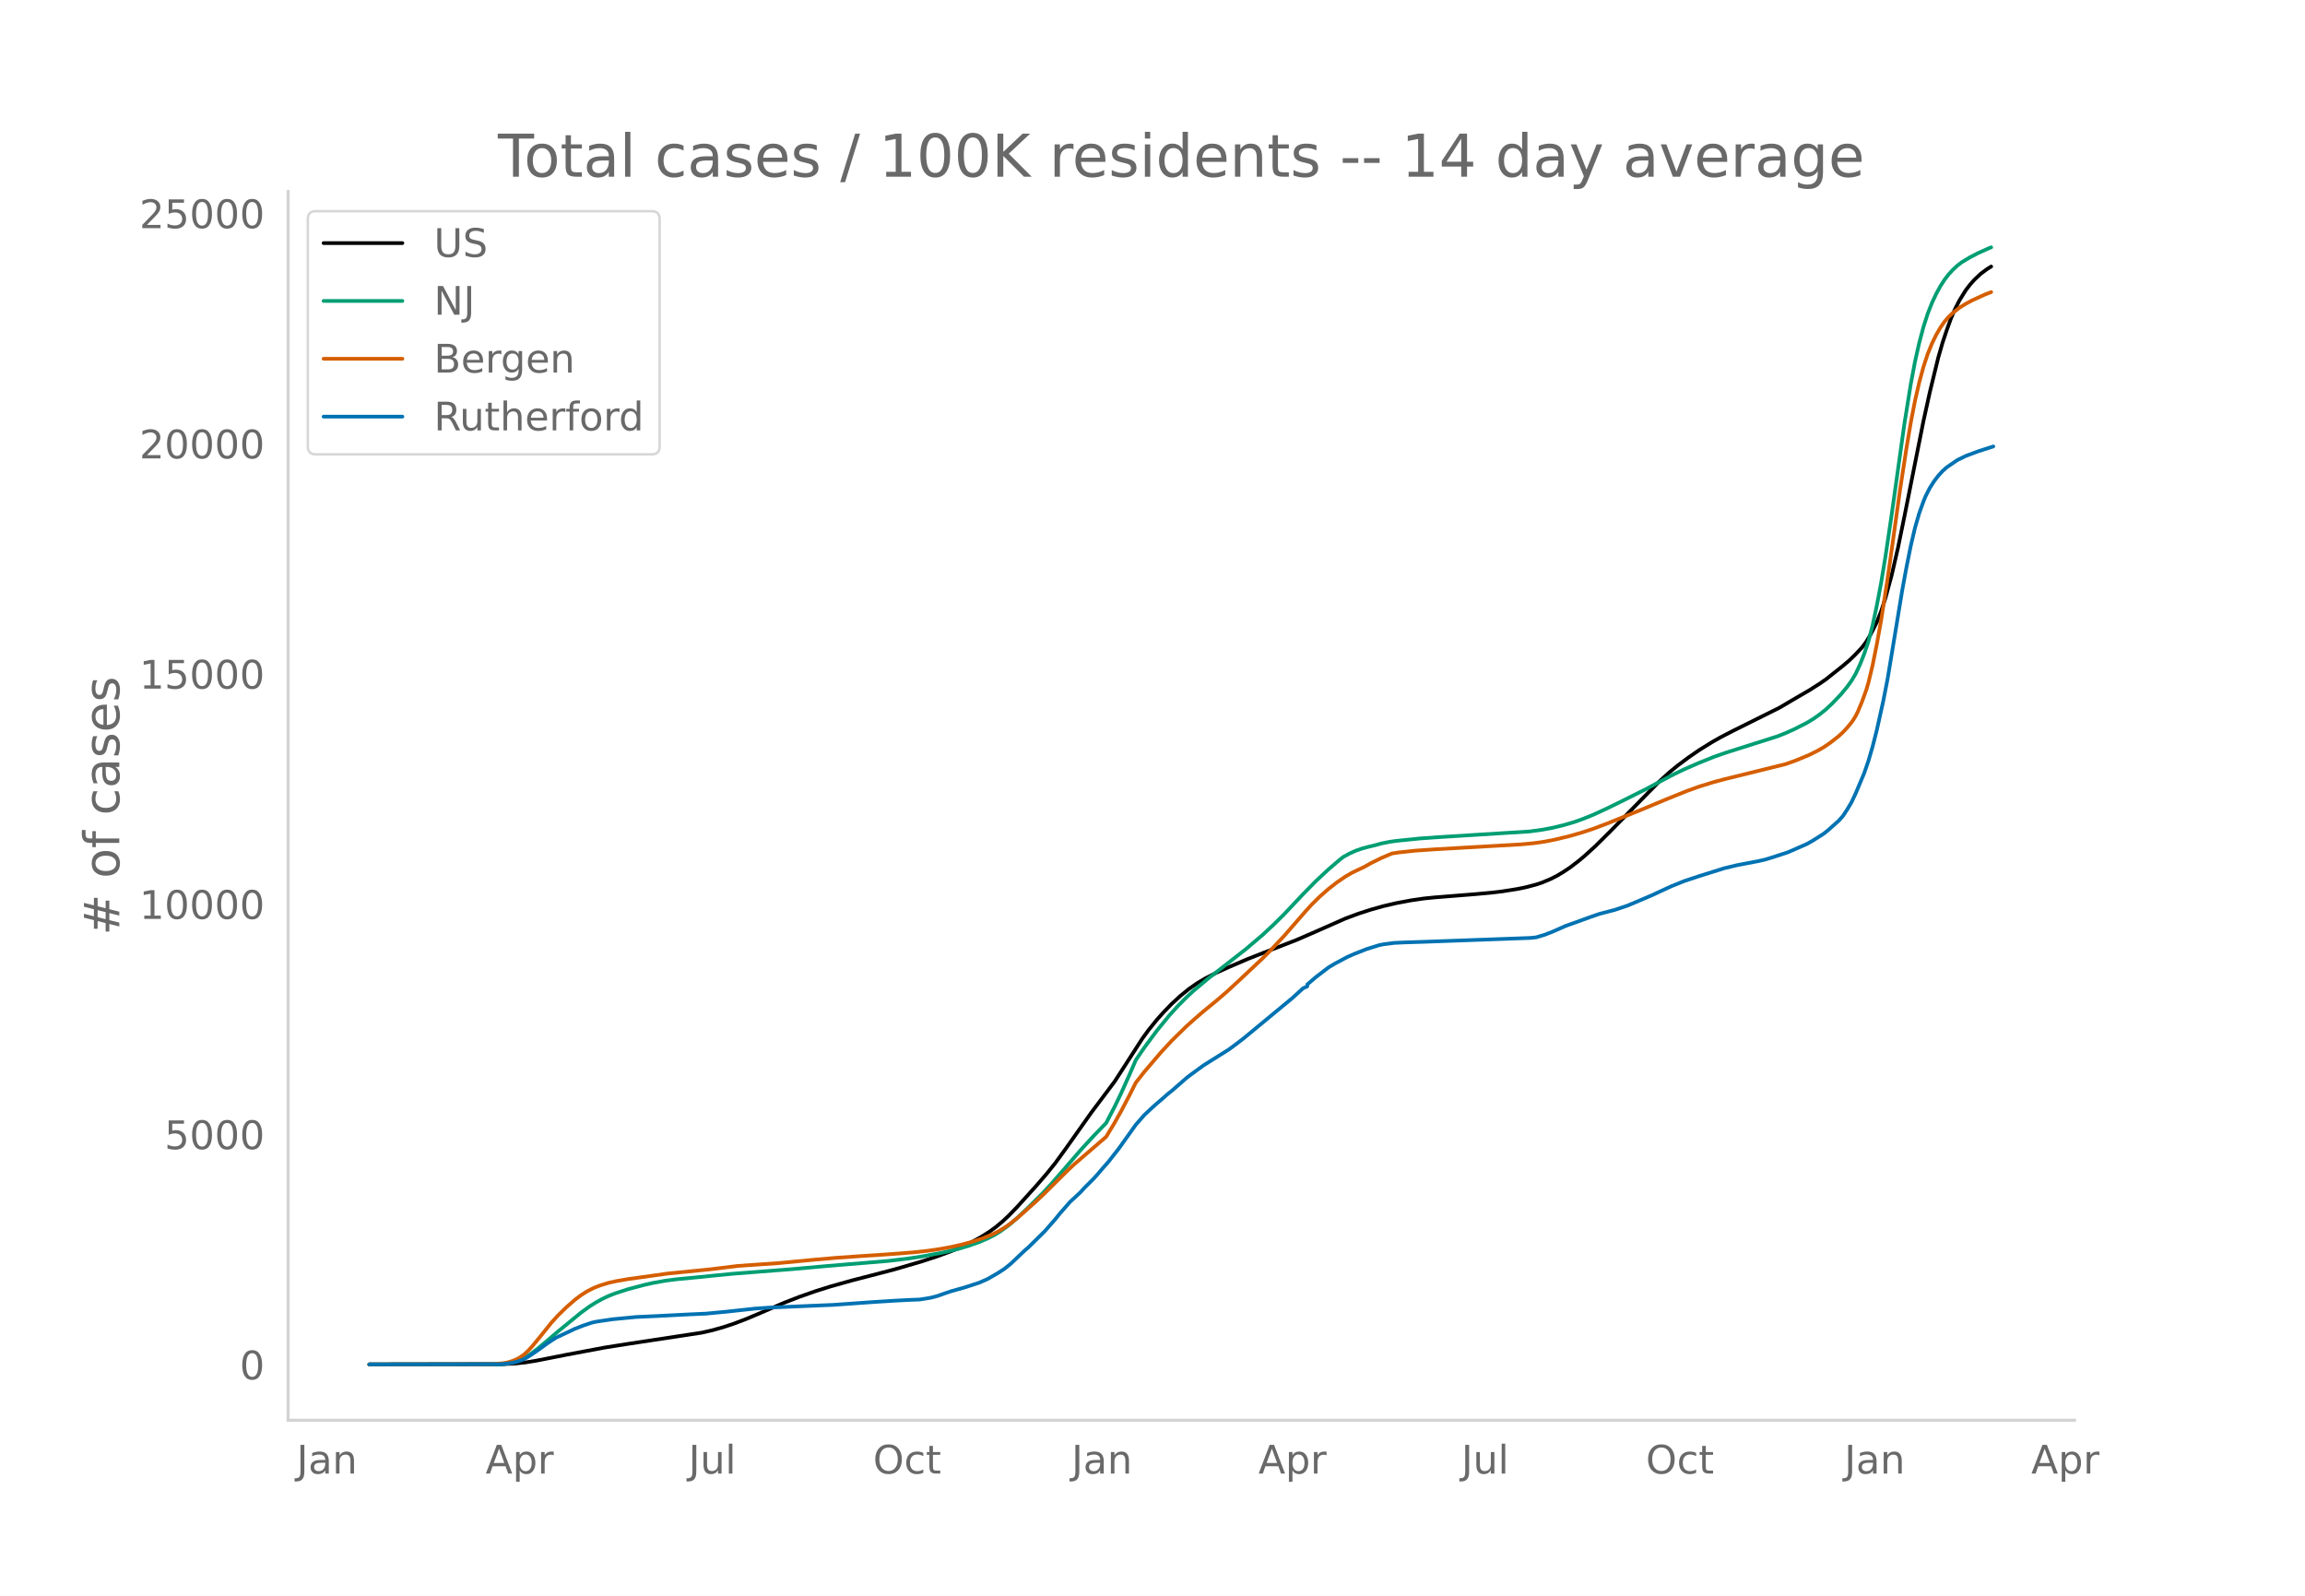
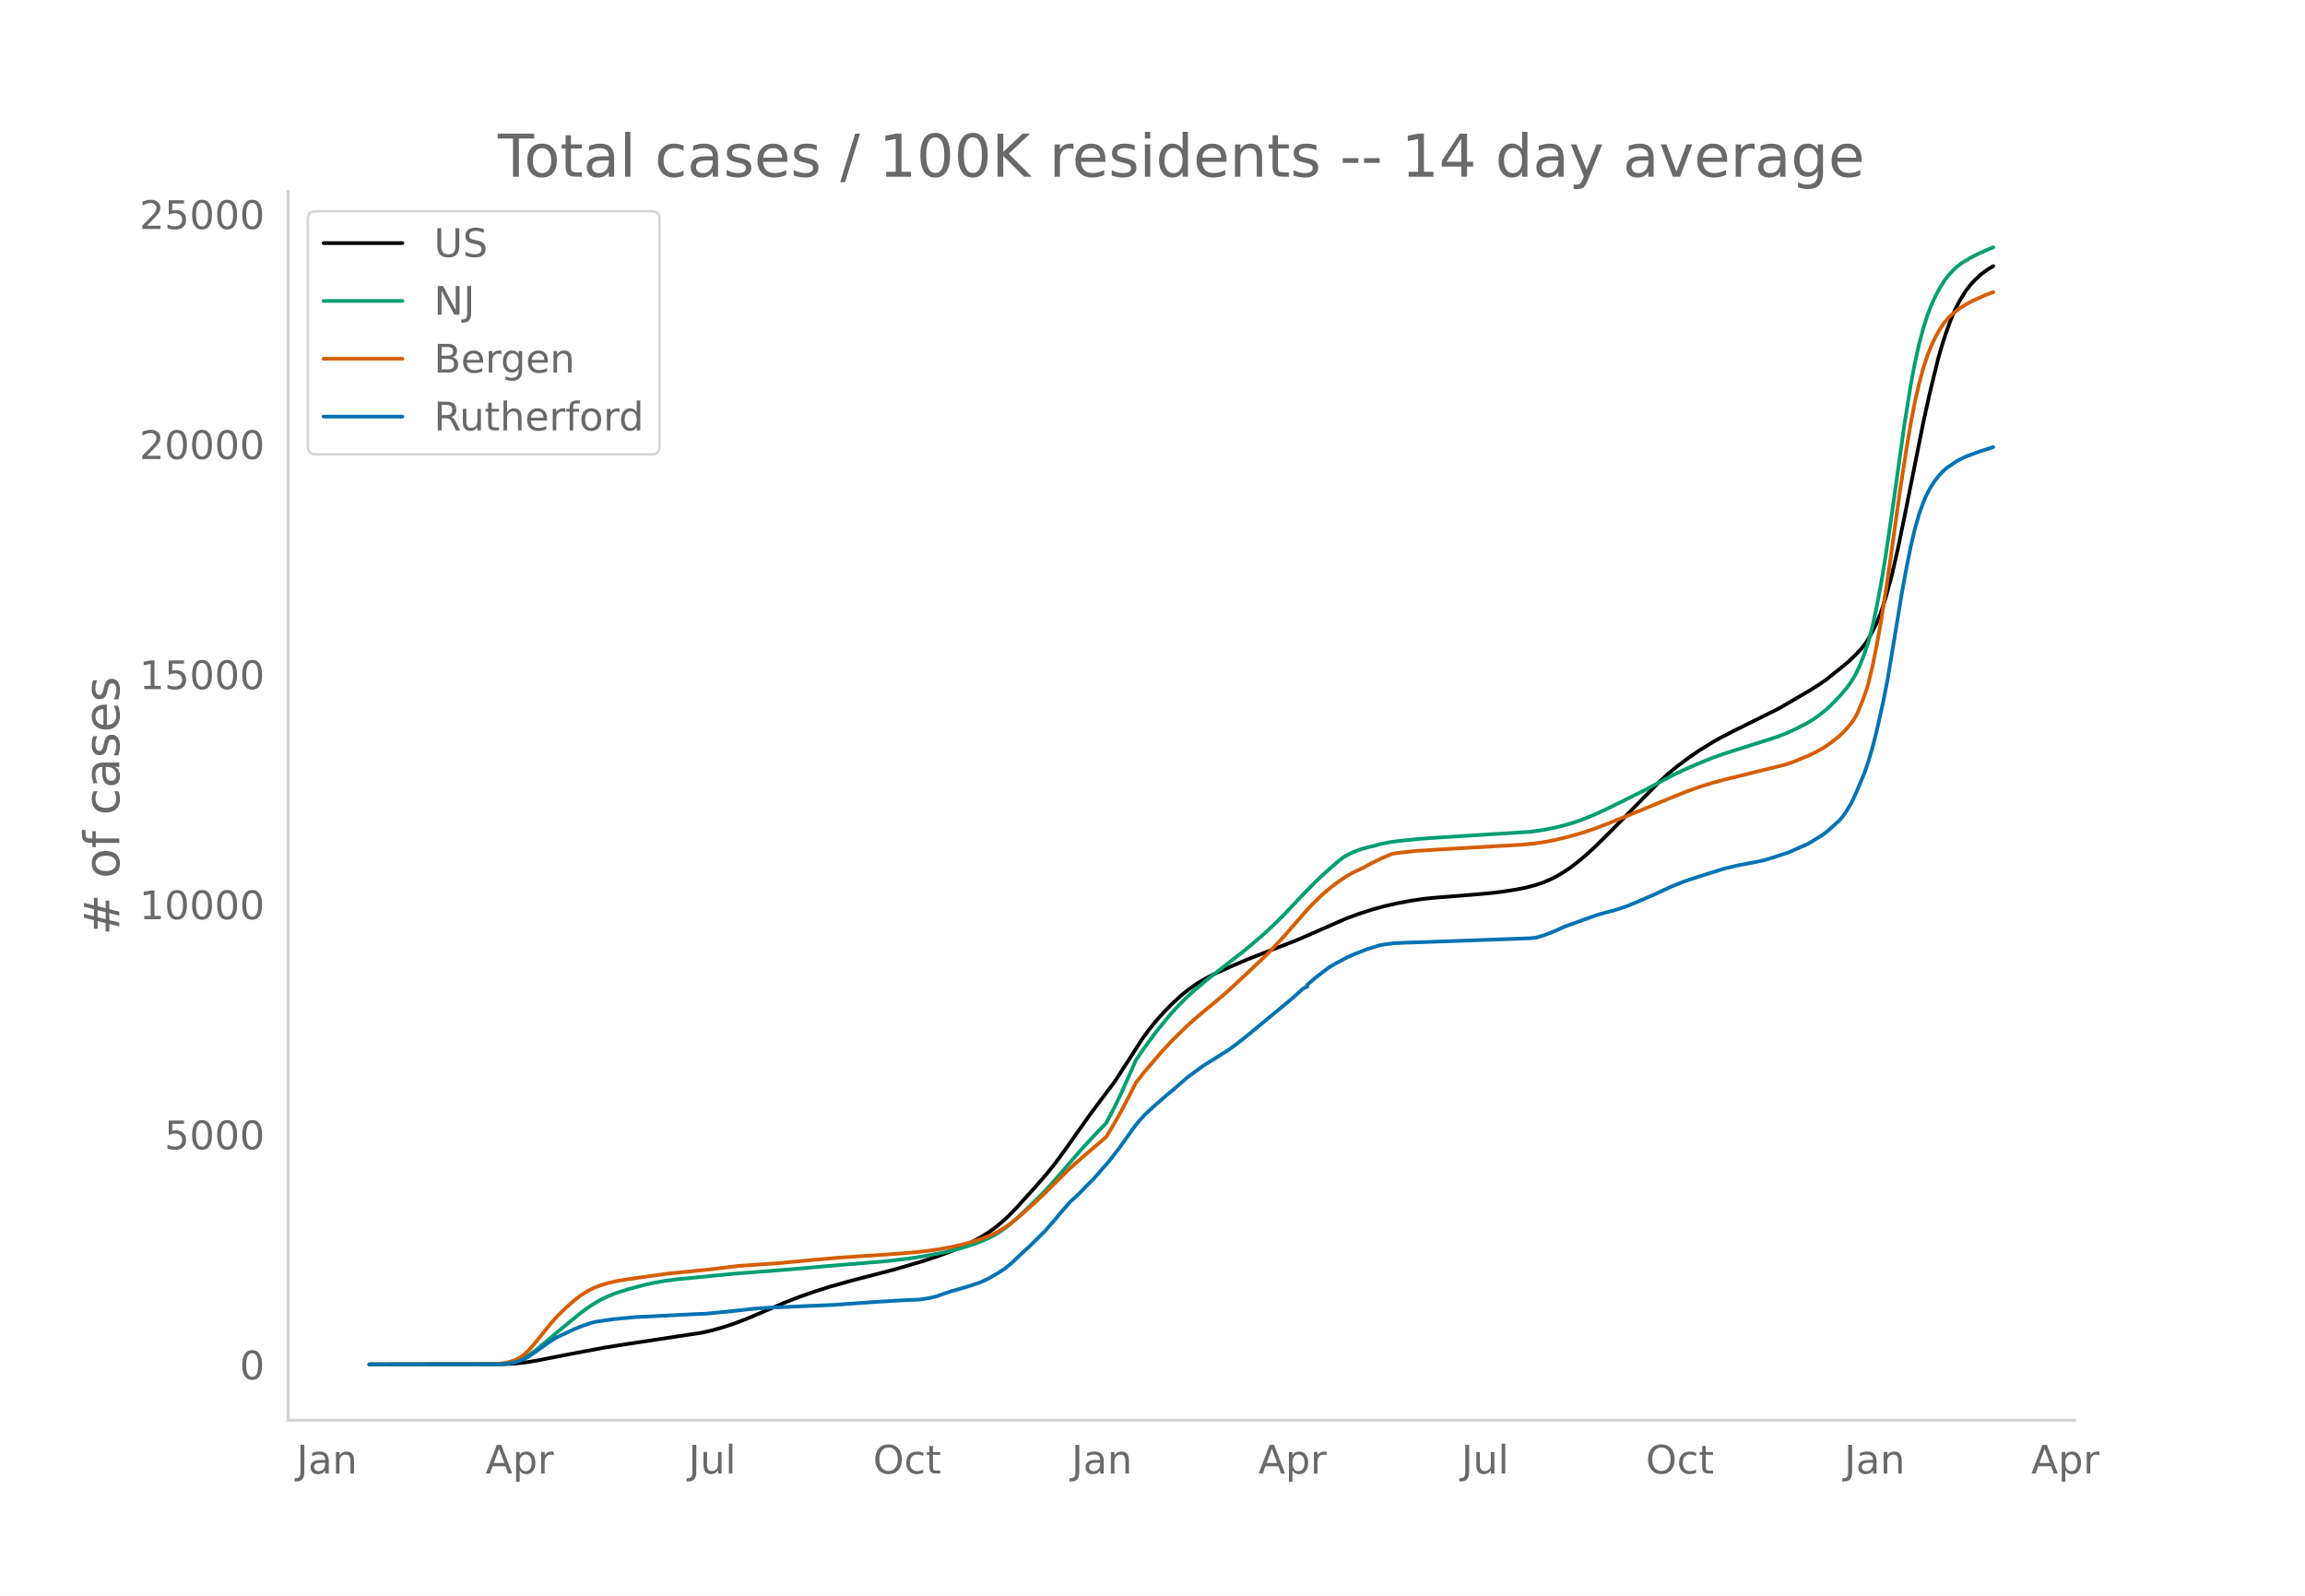
<svg xmlns="http://www.w3.org/2000/svg" xmlns:xlink="http://www.w3.org/1999/xlink" height="864" viewBox="0 0 936 648" width="1248">
  <defs>
    <style>*{stroke-linecap:butt;stroke-linejoin:round}</style>
  </defs>
  <g id="figure_1">
    <path d="M0 648h936V0H0z" style="fill:#fff" id="patch_1" />
    <g id="axes_1">
      <path d="M117 576.72h725.4V77.76H117z" style="fill:none" id="patch_2" />
-       <path clip-path="url(#p39cef133a9)" d="m149.973 554.04 54.166-.088 5.159-.273 4.299-.476 4.299-.7 12.037-2.37 15.476-2.91 9.457-1.498 30.093-4.568 4.299-.978 4.299-1.213 4.299-1.413 5.158-1.955 6.019-2.55 9.457-4.07 6.019-2.337 6.878-2.414 6.019-1.883 8.598-2.41 6.878-1.777 10.317-2.685 11.177-3.273 6.019-1.968 6.018-2.221 4.3-1.813 4.298-2.06 3.44-1.88 3.439-2.178 2.579-1.885 2.58-2.154 2.579-2.406 3.439-3.556 7.738-8.56 4.299-4.986 3.439-4.266 4.299-5.916 10.317-14.574 9.458-12.587 4.299-6.646 6.878-10.692 2.58-3.543 3.438-4.265 2.58-2.883 3.439-3.553 3.44-3.166 3.438-2.794 3.44-2.407 3.439-2.031 4.298-2.188 5.16-2.336 7.737-3.315 7.738-3.037 12.037-4.68 7.738-3.365 12.037-5.311 5.159-1.922 5.159-1.675 5.158-1.444 5.16-1.2 6.018-1.13 5.158-.752 4.3-.438 16.335-1.304 6.878-.63 4.3-.51 6.018-.953 3.439-.685 4.299-1.127 2.58-.863 3.438-1.444 2.58-1.315 2.58-1.546 2.578-1.717 3.44-2.62 2.579-2.16 4.299-3.904 6.018-5.964 19.775-20.146 4.3-3.903 3.438-2.811 4.3-3.21 4.298-2.967 5.159-3.205 3.44-1.963 5.158-2.67 18.915-9.416 5.159-3.036 3.439-2.007 3.439-1.994 4.299-2.736 2.58-1.785 6.878-5.475 2.579-2.184 2.58-2.512 2.579-2.757 1.72-2.308 1.719-2.874 2.58-5.072 1.719-4.387 1.72-5.246 2.579-9.412 2.579-11.236 2.58-12.562 7.737-38.77 2.58-11.717 3.439-14.102 1.72-5.957 1.719-5.178 1.72-4.738 1.72-3.995 1.719-3.347 2.58-4.158 1.719-2.242 1.72-1.934 2.579-2.45 2.579-1.92 1.72-1.068h0" style="fill:none;stroke:#000;stroke-linecap:round;stroke-width:1.5" id="line2d_1" />
-       <path clip-path="url(#p39cef133a9)" d="m149.973 554.04 52.447-.091 3.439-.266 2.58-.498 2.578-.853 1.72-.81 2.58-1.603 2.579-1.924 3.439-2.845 5.159-4.396 9.457-7.75 3.44-2.496 2.579-1.622 2.579-1.418 2.58-1.218 2.579-1.024 5.158-1.675 6.879-1.827 3.439-.77 5.159-.915 4.298-.564 6.879-.65 6.878-.698 9.458-.919 23.214-1.802 14.616-1.305 24.934-2.069 7.738-.918 6.018-.906 8.598-1.602 6.019-1.424 4.299-1.28 4.299-1.522 3.439-1.477 2.58-1.302 2.578-1.551 3.44-2.514 3.439-2.939 4.299-4.096 6.018-5.954 3.44-3.718 5.158-5.905 6.878-7.96 5.159-5.616 5.159-5.325 3.439-6.614 2.58-5.337 3.438-7.64 2.58-5.956 3.439-5.046 5.158-6.956 5.16-6.314 3.438-3.772 3.44-3.456 2.579-2.393 6.018-5.071 15.476-12.065 6.879-5.855 4.299-4.002 4.299-4.256 7.738-8.198 5.158-5.263 5.159-4.8 4.299-3.695 1.72-1.361 2.579-1.408 2.58-1.15 2.579-.892 2.579-.692 2.58-.609 2.579-.718 3.439-.679 2.58-.364 9.457-.971 7.738-.548 36.97-2.311 5.16-.708 4.298-.81 4.3-1.034 4.298-1.258 3.44-1.217 4.298-1.733 5.159-2.37 6.018-2.934 10.318-5.158 6.018-3.228 5.159-2.713 4.299-2.074 6.018-2.62 6.019-2.426 5.158-1.793 20.635-6.543 3.44-1.357 3.439-1.549 5.158-2.625 2.58-1.557 2.579-1.832 2.58-2.066 2.579-2.439 3.439-3.592 2.58-3.128 1.719-2.387 1.72-2.873 1.719-3.691 1.72-4.322 1.719-5.068 1.72-6.627 1.72-8.055 1.719-9.1 1.72-10.394 2.579-17.404 5.158-36.772 2.58-16.096 1.72-9.136 1.719-7.676 1.72-6.464 1.719-5.354 1.72-4.407 1.72-3.667 1.719-3.14 1.72-2.695 1.719-2.216 1.72-1.849 1.719-1.606 1.72-1.314 3.439-2.088 3.439-1.769 4.299-1.923.86-.334h0" style="fill:none;stroke:#009e73;stroke-linecap:round;stroke-width:1.5" id="line2d_2" />
-       <path clip-path="url(#p39cef133a9)" d="m149.973 554.04 49.867-.1 4.3-.351 1.719-.287 1.72-.472 1.719-.653 1.72-.887 1.719-1.192 1.72-1.595 1.72-1.875 3.438-4.175 4.3-5.36 2.579-2.843 3.439-3.366 3.439-3.01 2.58-1.951 2.579-1.623 2.579-1.32 2.58-.998 3.438-1.065 3.44-.757 4.298-.739 16.336-2.28 17.196-1.713 11.177-1.369 8.598-.599 7.738-.531 15.476-1.469 8.598-.735 10.317-.72 9.458-.607 11.177-.86 6.019-.66 5.158-.762 4.3-.803 4.298-.972 4.3-1.177 4.298-1.414 3.44-1.388 2.579-1.298 2.579-1.56 2.58-1.807 3.439-2.79 6.878-6.129 3.439-3.27 9.458-9.384 2.579-2.4 12.897-11.106 3.439-5.68 2.58-4.618 3.438-6.537 2.58-5.15 3.439-4.371 6.878-8.056 4.299-4.631 6.018-5.894 3.44-3.074 3.439-2.968 5.158-4.221 4.3-3.696 5.158-4.76 9.458-8.887 2.579-2.581 6.019-6.389 8.597-9.88 2.58-2.843 3.439-3.389 3.439-3.017 3.44-2.683 3.438-2.348 2.58-1.5 2.579-1.245 2.58-1.223 2.579-1.45 4.299-2.129 4.299-1.822 2.579-.403 6.878-.75 7.738-.526 35.251-2.021 5.16-.488 4.298-.614 4.299-.84 6.018-1.46 5.16-1.497 4.298-1.419 6.019-2.277 13.756-5.57 9.458-3.946 8.598-3.479 5.158-1.855 6.019-1.867 4.299-1.145 24.933-6.157 4.3-1.548 5.158-2.147 3.44-1.714 2.579-1.481 2.579-1.763 3.439-2.698 1.72-1.584 1.72-1.85 1.719-2.095.86-1.233.86-1.435.86-1.687 1.719-4.106 1.72-4.754.859-2.884 1.72-7.167 1.72-8.568 1.719-9.553 2.58-16.569 2.578-18.244 2.58-18.555 2.58-16.695 1.719-10.223 1.72-8.88 1.719-7.475 1.72-6.347 1.719-5.217 1.72-4.249 1.72-3.514 1.719-2.974 1.72-2.491 1.719-1.97 1.72-1.606 2.579-2.026 2.58-1.6 2.578-1.387 5.16-2.363 2.578-.99h0" style="fill:none;stroke:#d55e00;stroke-linecap:round;stroke-width:1.5" id="line2d_3" />
-       <path clip-path="url(#p39cef133a9)" d="m149.973 554.04 53.306-.088 2.58-.218 2.58-.41 1.719-.437 2.579-.941 1.72-.993 3.439-2.291 4.299-3.123 3.439-2.263 7.738-3.656 3.439-1.342 3.44-1.16 1.719-.402 6.878-1.022 9.458-.904 8.597-.395 12.037-.62 7.738-.35 8.598-.817 11.177-1.22 6.019-.415 13.757-.591 12.036-.504 9.458-.671 6.878-.489 8.598-.547 6.019-.314 4.299-.168 4.299-.693 2.579-.642 3.44-1.219 2.578-.861 5.16-1.445 6.018-1.948 3.439-1.51 4.299-2.49 2.579-1.67 2.58-2.08 4.298-4.08 1.72-1.612.86-.693 6.878-6.78 4.299-4.896 1.72-2.16 4.298-4.904 1.72-1.569 1.72-1.605.86-.825 1.719-1.875 3.439-3.416 1.72-1.911 1.72-2.036 2.578-2.912 4.3-5.488 6.878-9.647 3.439-3.926 3.439-3.233 1.72-1.51 2.579-2.204 1.72-1.547 1.719-1.357 6.018-5.247 1.72-1.321 5.159-3.773 10.317-6.465 3.44-2.554 2.579-1.992 19.775-16.354 4.299-3.926 1.72-.773v-.781l3.438-2.948 5.159-3.956 2.58-1.547 5.158-2.743 2.58-1.139 5.158-2.036 5.159-1.605 1.72-.343 4.298-.555 4.3-.204 7.737-.24 42.99-1.563 2.579-.24 3.439-1.022 3.44-1.335 5.158-2.292 3.439-1.218 6.878-2.496 3.44-1.175 4.298-1.131 1.72-.43 5.159-1.723 5.158-2.167 5.159-2.204 3.44-1.605 4.298-1.985 5.159-2.073 6.018-2 10.318-3.232 5.158-1.233 8.598-1.642 2.58-.584 2.579-.766 6.878-2.24 7.738-3.394 2.58-1.474 4.299-2.73 1.72-1.4 4.298-3.817 1.72-1.94 1.72-2.613 1.719-2.89 1.72-3.641 3.438-8.18 1.72-4.978 1.72-5.867 1.72-6.772 2.578-11.595 1.72-8.764 1.72-10.297 4.299-26.14 1.72-9.303 1.719-8.56 1.72-7.341 1.719-5.955 1.72-4.794.86-2.11 1.719-3.37 1.72-2.7 1.719-2.27 1.72-1.883 1.719-1.54 4.299-2.94 3.44-1.686 5.158-1.92 6.018-1.933h0" style="fill:none;stroke:#0072b2;stroke-linecap:round;stroke-width:1.5" id="line2d_4" />
+       <path clip-path="url(#p6e2e5d2483)" d="m149.973 554.04 54.166-.088 5.159-.273 4.299-.475 4.299-.7 12.037-2.367 15.476-2.91 9.457-1.497 30.093-4.564 4.299-.977 4.299-1.213 4.299-1.411 5.158-1.954 6.019-2.549 9.457-4.066 6.019-2.336 6.878-2.412 6.019-1.881 8.598-2.41 6.878-1.774 10.317-2.684 11.177-3.27 6.019-1.967 6.018-2.22 4.3-1.811 4.298-2.058 3.44-1.879 3.439-2.176 2.579-1.884 2.58-2.153 2.579-2.404 3.439-3.554 7.738-8.554 4.299-4.982 3.439-4.262 4.299-5.913 10.317-14.564 9.458-12.578 4.299-6.64 6.878-10.685 2.58-3.54 3.438-4.262 2.58-2.881 3.439-3.551 3.44-3.164 3.438-2.792 3.44-2.405 3.439-2.03 4.298-2.186 5.16-2.334 7.737-3.313 7.738-3.035 12.037-4.677 7.738-3.362 12.037-5.308 5.159-1.92 5.159-1.674 5.158-1.443 5.16-1.2 6.018-1.129 5.158-.751 4.3-.437 16.335-1.304 6.878-.63 4.3-.509 6.018-.952 3.439-.684 4.299-1.127 2.58-.862 3.438-1.443 2.58-1.314 2.58-1.545 2.578-1.715 3.44-2.62 2.579-2.157 4.299-3.901 6.018-5.96 19.775-20.132 4.3-3.9 3.438-2.81 4.3-3.208 4.298-2.963 5.159-3.204 3.44-1.961 5.158-2.668 18.915-9.41 5.159-3.034 3.439-2.005 3.439-1.993 4.299-2.733 2.58-1.784 6.878-5.472 2.579-2.182 2.58-2.51 2.579-2.756 1.72-2.306 1.719-2.871 2.58-5.069 1.719-4.384 1.72-5.242 2.579-9.406 2.579-11.227 2.58-12.554 7.737-38.742 2.58-11.709 3.439-14.092 1.72-5.952 1.719-5.175 1.72-4.734 1.72-3.992 1.719-3.345 2.58-4.156 1.719-2.24 1.72-1.933 2.579-2.448 2.579-1.918 2.58-1.568h0" style="fill:none;stroke:#000;stroke-linecap:round;stroke-width:1.5" id="line2d_1" />
+       <path clip-path="url(#p6e2e5d2483)" d="m149.973 554.04 52.447-.091 3.439-.266 2.58-.498 2.578-.852 1.72-.81 2.58-1.602 2.579-1.922 3.439-2.843 5.159-4.392 9.457-7.746 3.44-2.493 2.579-1.621 2.579-1.418 2.58-1.216 2.579-1.024 5.158-1.674 6.879-1.825 3.439-.769 5.159-.915 4.298-.563 6.879-.65 6.878-.698 9.458-.918 23.214-1.8 14.616-1.305 24.934-2.067 7.738-.918 6.018-.905 8.598-1.6 6.019-1.424 4.299-1.278 4.299-1.522 3.439-1.475 2.58-1.301 2.578-1.55 3.44-2.513 3.439-2.937 4.299-4.093 6.018-5.95 3.44-3.715 5.158-5.901 6.878-7.954 5.159-5.613 5.159-5.32 3.439-6.61 2.58-5.333 3.438-7.635 2.58-5.952 3.439-5.041 5.158-6.952 5.16-6.31 3.438-3.769 3.44-3.453 2.579-2.391 6.018-5.068 15.476-12.057 6.879-5.85 4.299-3.999 4.299-4.253 7.738-8.192 5.158-5.26 5.159-4.797 4.299-3.692 1.72-1.36 2.579-1.407 2.58-1.15 2.579-.89 2.579-.691 2.58-.61 2.579-.716 3.439-.68 2.58-.363 9.457-.97 7.738-.548 36.97-2.31 5.16-.707 4.298-.81 4.3-1.032 4.298-1.257 3.44-1.217 4.298-1.731 5.159-2.37 6.018-2.93 10.318-5.155 6.018-3.226 5.159-2.71 4.299-2.074 6.018-2.618 6.019-2.424 5.158-1.791 20.635-6.54 3.44-1.355 3.439-1.548 5.158-2.623 2.58-1.556 2.579-1.83 2.58-2.065 2.579-2.437 3.439-3.59 2.58-3.126 1.719-2.385 1.72-2.871 1.719-3.688 1.72-4.319 1.719-5.064 1.72-6.623 1.72-8.049 1.719-9.094 1.72-10.386 2.579-17.392 5.158-36.746 2.58-16.084 1.72-9.13 1.719-7.67 1.72-6.46 1.719-5.35 1.72-4.404 1.72-3.664 1.719-3.139 1.72-2.693 1.719-2.214 1.72-1.847 1.719-1.605 1.72-1.314 3.439-2.086 3.439-1.767 4.299-1.922 1.72-.656h0" style="fill:none;stroke:#009e73;stroke-linecap:round;stroke-width:1.5" id="line2d_2" />
+       <path clip-path="url(#p6e2e5d2483)" d="m149.973 554.04 49.867-.1 4.3-.351 1.719-.287 1.72-.471 1.719-.653 1.72-.886 1.719-1.192 1.72-1.593 1.72-1.873 3.438-4.172 4.3-5.356 2.579-2.842 3.439-3.364 3.439-3.007 2.58-1.95 2.579-1.622 2.579-1.318 2.58-.999 3.438-1.064 3.44-.756 4.298-.738 16.336-2.278 17.196-1.712 11.177-1.368 8.598-.6 7.738-.53 15.476-1.467 8.598-.736 10.317-.72 9.458-.605 11.177-.86 6.019-.66 5.158-.76 4.3-.803 4.298-.971 4.3-1.177 4.298-1.413 3.44-1.387 2.579-1.296 2.579-1.56 2.58-1.805 3.439-2.788 6.878-6.125 3.439-3.268 9.458-9.377 2.579-2.399 12.897-11.097 3.439-5.676 2.58-4.615 3.438-6.532 2.58-5.147 3.439-4.368 6.878-8.05 4.299-4.628 6.018-5.89 3.44-3.07 3.439-2.967 5.158-4.219 4.3-3.692 5.158-4.757 9.458-8.88 2.579-2.58 6.019-6.384 8.597-9.874 2.58-2.84 3.439-3.387 3.439-3.015 3.44-2.681 3.438-2.346 2.58-1.5 2.579-1.243 2.58-1.223 2.579-1.448 4.299-2.127 4.299-1.822 2.579-.402 6.878-.75 7.738-.525 35.251-2.02 5.16-.488 4.298-.614 4.299-.838 6.018-1.46 5.16-1.496 4.298-1.417 6.019-2.276 13.756-5.566 9.458-3.943 8.598-3.477 5.158-1.853 6.019-1.866 4.299-1.145 24.933-6.152 4.3-1.547 5.158-2.145 3.44-1.713 2.579-1.48 2.579-1.762 3.439-2.696 1.72-1.583 1.72-1.848 1.719-2.094.86-1.232.86-1.434.86-1.686 1.719-4.103 1.72-4.751.859-2.882 1.72-7.162 1.72-8.561 1.719-9.547 2.58-16.556 2.578-18.232 2.58-18.542 2.58-16.683 1.719-10.215 1.72-8.874 1.719-7.47 1.72-6.342 1.719-5.214 1.72-4.245 1.72-3.513 1.719-2.971 1.72-2.49 1.719-1.968 1.72-1.605 2.579-2.025 2.58-1.598 2.578-1.386 5.16-2.362 3.438-1.302h0" style="fill:none;stroke:#d55e00;stroke-linecap:round;stroke-width:1.5" id="line2d_3" />
+       <path clip-path="url(#p6e2e5d2483)" d="m149.973 554.04 53.306-.088 2.58-.218 2.58-.409 1.719-.437 2.579-.94 1.72-.993 3.439-2.29 4.299-3.12 3.439-2.261 7.738-3.653 3.439-1.342 3.44-1.16 1.719-.4 6.878-1.022 9.458-.904 8.597-.394 12.037-.62 7.738-.35 8.598-.816 11.177-1.218 6.019-.416 13.757-.59 12.036-.503 9.458-.671 6.878-.489 8.598-.547 6.019-.313 4.299-.168 4.299-.693 2.579-.642 3.44-1.217 2.578-.86 5.16-1.445 6.018-1.947 3.439-1.51 4.299-2.486 2.579-1.67 2.58-2.078 4.298-4.076 1.72-1.612.86-.693 6.878-6.774 4.299-4.893 1.72-2.159 4.298-4.9 1.72-1.568 1.72-1.604.86-.824 1.719-1.874 3.439-3.413 1.72-1.91 1.72-2.035 2.578-2.91 4.3-5.483 6.878-9.64 3.439-3.924 3.439-3.23 1.72-1.51 2.579-2.202 1.72-1.546 1.719-1.356 6.018-5.244 1.72-1.32 5.159-3.77 10.317-6.46 3.44-2.553 2.579-1.99 19.775-16.342 4.299-3.923 1.72-.773v-.78l3.438-2.947 5.159-3.952 2.58-1.546 5.158-2.742 2.58-1.138 5.158-2.034 5.159-1.604 1.72-.343 4.298-.554 4.3-.204 7.737-.241 42.99-1.56 2.579-.241 3.439-1.021 3.44-1.335 5.158-2.29 3.439-1.217 6.878-2.494 3.44-1.174 4.298-1.13 1.72-.43 5.159-1.722 5.158-2.165 5.159-2.203 3.44-1.604 4.298-1.983 5.159-2.071 6.018-1.998 10.318-3.23 5.158-1.233 8.598-1.641 2.58-.583 2.579-.766 6.878-2.239 7.738-3.39 2.58-1.474 4.299-2.727 1.72-1.4 4.298-3.814 1.72-1.94 1.72-2.61 1.719-2.888 1.72-3.639 3.438-8.174 1.72-4.974 1.72-5.863 1.72-6.767 2.578-11.587 1.72-8.758 1.72-10.29 4.299-26.12 1.72-9.297 1.719-8.554 1.72-7.336 1.719-5.95 1.72-4.792.86-2.107 1.719-3.369 1.72-2.698 1.719-2.268 1.72-1.881 1.719-1.539 4.299-2.939 3.44-1.684 5.158-1.918 6.018-1.933h0" style="fill:none;stroke:#0072b2;stroke-linecap:round;stroke-width:1.5" id="line2d_4" />
      <path d="M117 576.72V77.76" style="fill:none;stroke:#d3d3d3;stroke-linecap:square;stroke-linejoin:miter;stroke-width:1.25" id="patch_3" />
      <path d="M117 576.72h725.4" style="fill:none;stroke:#d3d3d3;stroke-linecap:square;stroke-linejoin:miter;stroke-width:1.25" id="patch_4" />
      <g id="matplotlib.axis_1">
        <g id="xtick_1">
          <g style="fill:#696969" transform="matrix(.16 0 0 -.16 120.445 598.378)" id="text_1">
            <defs>
              <path d="M9.813 72.906h9.859V5.078q0-13.187-5-19.14-5-5.954-16.094-5.954h-3.75v8.297h3.078q6.531 0 9.219 3.672Q9.813-4.39 9.813 5.078z" id="DejaVuSans-74" />
              <path d="M34.281 27.484q-10.89 0-15.093-2.484-4.204-2.484-4.204-8.5 0-4.781 3.157-7.594 3.156-2.797 8.562-2.797 7.485 0 12 5.297 4.516 5.297 4.516 14.078v2zm17.922 3.72V0H43.22v8.297Q40.14 3.328 35.547.953q-4.594-2.375-11.234-2.375-8.391 0-13.36 4.719Q6 8.016 6 15.922q0 9.219 6.172 13.906 6.187 4.688 18.437 4.688h12.61v.89q0 6.203-4.078 9.594-4.078 3.39-11.453 3.39-4.688 0-9.141-1.124-4.438-1.125-8.531-3.375v8.312q4.921 1.906 9.562 2.844 4.64.953 9.031.953 11.875 0 17.735-6.156 5.86-6.14 5.86-18.64z" id="DejaVuSans-97" />
              <path d="M54.89 33.016V0h-8.984v32.719q0 7.765-3.031 11.61-3.031 3.858-9.078 3.858-7.281 0-11.484-4.64-4.204-4.625-4.204-12.64V0H9.08v54.688h9.03v-8.5q3.235 4.937 7.594 7.374Q30.078 56 35.797 56q9.422 0 14.25-5.828 4.844-5.828 4.844-17.156z" id="DejaVuSans-110" />
            </defs>
            <use xlink:href="#DejaVuSans-74" />
            <use x="29.492" xlink:href="#DejaVuSans-97" />
            <use x="90.771" xlink:href="#DejaVuSans-110" />
          </g>
        </g>
        <g id="xtick_2">
          <g style="fill:#696969" transform="matrix(.16 0 0 -.16 197.177 598.378)" id="text_2">
            <defs>
              <path d="M34.188 63.188 20.797 26.906h26.812zm-5.579 9.718h11.188L67.578 0h-10.25l-6.64 18.703h-32.86L11.188 0H.78z" id="DejaVuSans-65" />
              <path d="M18.11 8.203v-29H9.077v75.484h9.031v-8.296q2.844 4.875 7.157 7.234Q29.594 56 35.594 56q9.968 0 16.187-7.906 6.235-7.907 6.235-20.797T51.78 6.484q-6.218-7.906-16.187-7.906-6 0-10.328 2.375-4.313 2.375-7.157 7.25zm30.578 19.094q0 9.906-4.079 15.547-4.078 5.64-11.203 5.64-7.14 0-11.218-5.64-4.079-5.64-4.079-15.547 0-9.906 4.078-15.547 4.079-5.64 11.22-5.64 7.124 0 11.202 5.64t4.078 15.547z" id="DejaVuSans-112" />
              <path d="M41.11 46.297q-1.516.875-3.297 1.281Q36.03 48 33.89 48q-7.625 0-11.703-4.953-4.079-4.953-4.079-14.234V0H9.08v54.688h9.03v-8.5q2.844 4.984 7.375 7.39Q30.031 56 36.531 56q.922 0 2.047-.125 1.125-.11 2.484-.36z" id="DejaVuSans-114" />
            </defs>
            <use xlink:href="#DejaVuSans-65" />
            <use x="68.408" xlink:href="#DejaVuSans-112" />
            <use x="131.885" xlink:href="#DejaVuSans-114" />
          </g>
        </g>
        <g id="xtick_3">
          <g style="fill:#696969" transform="matrix(.16 0 0 -.16 279.605 598.378)" id="text_3">
            <defs>
              <path d="M8.5 21.578v33.11h8.984V21.922q0-7.766 3.016-11.656 3.031-3.875 9.094-3.875 7.265 0 11.484 4.64 4.234 4.64 4.234 12.656v31h8.985V0h-8.984v8.406Q42.047 3.422 37.718 1q-4.313-2.422-10.032-2.422-9.421 0-14.312 5.86Q8.5 10.296 8.5 21.578zM31.11 56z" id="DejaVuSans-117" />
              <path d="M9.422 75.984h8.984V0H9.422z" id="DejaVuSans-108" />
            </defs>
            <use xlink:href="#DejaVuSans-74" />
            <use x="29.492" xlink:href="#DejaVuSans-117" />
            <use x="92.871" xlink:href="#DejaVuSans-108" />
          </g>
        </g>
        <g id="xtick_4">
          <g style="fill:#696969" transform="matrix(.16 0 0 -.16 354.525 598.378)" id="text_4">
            <defs>
              <path d="M39.406 66.219q-10.75 0-17.078-8.016-6.312-8-6.312-21.828 0-13.766 6.312-21.781 6.328-8 17.078-8 10.735 0 17.016 8 6.281 8.015 6.281 21.781 0 13.828-6.281 21.828-6.281 8.016-17.016 8.016zm0 8q15.328 0 24.5-10.281 9.188-10.282 9.188-27.563 0-17.234-9.188-27.516-9.172-10.28-24.5-10.28-15.375 0-24.593 10.25-9.204 10.265-9.204 27.546t9.204 27.563q9.218 10.28 24.593 10.28z" id="DejaVuSans-79" />
              <path d="M48.781 52.594v-8.407q-3.812 2.11-7.64 3.157-3.828 1.047-7.735 1.047-8.75 0-13.593-5.547-4.829-5.532-4.829-15.547 0-10.016 4.829-15.563 4.843-5.53 13.593-5.53 3.907 0 7.735 1.046 3.828 1.047 7.64 3.156V2.094Q45.016.344 40.984-.531q-4.015-.89-8.562-.89-12.36 0-19.64 7.765-7.266 7.765-7.266 20.953 0 13.375 7.343 21.031Q20.22 56 33.016 56q4.14 0 8.093-.86 3.953-.843 7.672-2.546z" id="DejaVuSans-99" />
              <path d="M18.313 70.219V54.688h18.5v-6.985h-18.5V18.016q0-6.688 1.828-8.594 1.828-1.906 7.453-1.906h9.218V0h-9.218q-10.407 0-14.36 3.875-3.953 3.89-3.953 14.14v29.688H2.687v6.984h6.594V70.22z" id="DejaVuSans-116" />
            </defs>
            <use xlink:href="#DejaVuSans-79" />
            <use x="78.711" xlink:href="#DejaVuSans-99" />
            <use x="133.691" xlink:href="#DejaVuSans-116" />
          </g>
        </g>
        <g id="xtick_5">
          <g style="fill:#696969" transform="matrix(.16 0 0 -.16 435.126 598.378)" id="text_5">
            <use xlink:href="#DejaVuSans-74" />
            <use x="29.492" xlink:href="#DejaVuSans-97" />
            <use x="90.771" xlink:href="#DejaVuSans-110" />
          </g>
        </g>
        <g id="xtick_6">
          <g style="fill:#696969" transform="matrix(.16 0 0 -.16 510.999 598.378)" id="text_6">
            <use xlink:href="#DejaVuSans-65" />
            <use x="68.408" xlink:href="#DejaVuSans-112" />
            <use x="131.885" xlink:href="#DejaVuSans-114" />
          </g>
        </g>
        <g id="xtick_7">
          <g style="fill:#696969" transform="matrix(.16 0 0 -.16 593.427 598.378)" id="text_7">
            <use xlink:href="#DejaVuSans-74" />
            <use x="29.492" xlink:href="#DejaVuSans-117" />
            <use x="92.871" xlink:href="#DejaVuSans-108" />
          </g>
        </g>
        <g id="xtick_8">
          <g style="fill:#696969" transform="matrix(.16 0 0 -.16 668.347 598.378)" id="text_8">
            <use xlink:href="#DejaVuSans-79" />
            <use x="78.711" xlink:href="#DejaVuSans-99" />
            <use x="133.691" xlink:href="#DejaVuSans-116" />
          </g>
        </g>
        <g id="xtick_9">
          <g style="fill:#696969" transform="matrix(.16 0 0 -.16 748.947 598.378)" id="text_9">
            <use xlink:href="#DejaVuSans-74" />
            <use x="29.492" xlink:href="#DejaVuSans-97" />
            <use x="90.771" xlink:href="#DejaVuSans-110" />
          </g>
        </g>
        <g id="xtick_10">
          <g style="fill:#696969" transform="matrix(.16 0 0 -.16 824.82 598.378)" id="text_10">
            <use xlink:href="#DejaVuSans-65" />
            <use x="68.408" xlink:href="#DejaVuSans-112" />
            <use x="131.885" xlink:href="#DejaVuSans-114" />
          </g>
        </g>
      </g>
      <g id="matplotlib.axis_2">
        <g id="ytick_1">
          <g style="fill:#696969" transform="matrix(.16 0 0 -.16 97.32 560.119)" id="text_11">
            <defs>
              <path d="M31.781 66.406q-7.61 0-11.453-7.5Q16.5 51.422 16.5 36.375q0-14.984 3.828-22.484 3.844-7.5 11.453-7.5 7.672 0 11.5 7.5 3.844 7.5 3.844 22.484 0 15.047-3.844 22.531-3.828 7.5-11.5 7.5zm0 7.813q12.266 0 18.735-9.703 6.468-9.688 6.468-28.141 0-18.406-6.468-28.11-6.47-9.687-18.735-9.687-12.25 0-18.718 9.688-6.47 9.703-6.47 28.109 0 18.453 6.47 28.14Q19.53 74.22 31.78 74.22z" id="DejaVuSans-48" />
            </defs>
            <use xlink:href="#DejaVuSans-48" />
          </g>
        </g>
        <g id="ytick_2">
-           <g style="fill:#696969" transform="matrix(.16 0 0 -.16 66.78 466.624)" id="text_12">
+           <g style="fill:#696969" transform="matrix(.16 0 0 -.16 66.78 466.69)" id="text_12">
            <defs>
              <path d="M10.797 72.906h38.719v-8.312H19.828v-17.86q2.14.735 4.281 1.094 2.157.36 4.313.36 12.203 0 19.328-6.688 7.14-6.688 7.14-18.11 0-11.765-7.328-18.296-7.328-6.516-20.656-6.516-4.593 0-9.36.781-4.75.782-9.827 2.344v9.922q4.39-2.39 9.078-3.563 4.687-1.171 9.906-1.171 8.453 0 13.375 4.437 4.938 4.438 4.938 12.063 0 7.609-4.938 12.047-4.922 4.453-13.375 4.453-3.953 0-7.89-.875-3.922-.875-8.016-2.735z" id="DejaVuSans-53" />
            </defs>
            <use xlink:href="#DejaVuSans-53" />
            <use x="63.623" xlink:href="#DejaVuSans-48" />
            <use x="127.246" xlink:href="#DejaVuSans-48" />
            <use x="190.869" xlink:href="#DejaVuSans-48" />
          </g>
        </g>
        <g id="ytick_3">
-           <g style="fill:#696969" transform="matrix(.16 0 0 -.16 56.6 373.13)" id="text_13">
+           <g style="fill:#696969" transform="matrix(.16 0 0 -.16 56.6 373.262)" id="text_13">
            <defs>
              <path d="M12.406 8.297h16.11v55.625l-17.532-3.516v8.985l17.438 3.515h9.86V8.296H54.39V0H12.406z" id="DejaVuSans-49" />
            </defs>
            <use xlink:href="#DejaVuSans-49" />
            <use x="63.623" xlink:href="#DejaVuSans-48" />
            <use x="127.246" xlink:href="#DejaVuSans-48" />
            <use x="190.869" xlink:href="#DejaVuSans-48" />
            <use x="254.492" xlink:href="#DejaVuSans-48" />
          </g>
        </g>
        <g id="ytick_4">
-           <g style="fill:#696969" transform="matrix(.16 0 0 -.16 56.6 279.634)" id="text_14">
+           <g style="fill:#696969" transform="matrix(.16 0 0 -.16 56.6 279.834)" id="text_14">
            <use xlink:href="#DejaVuSans-49" />
            <use x="63.623" xlink:href="#DejaVuSans-53" />
            <use x="127.246" xlink:href="#DejaVuSans-48" />
            <use x="190.869" xlink:href="#DejaVuSans-48" />
            <use x="254.492" xlink:href="#DejaVuSans-48" />
          </g>
        </g>
        <g id="ytick_5">
-           <g style="fill:#696969" transform="matrix(.16 0 0 -.16 56.6 186.14)" id="text_15">
+           <g style="fill:#696969" transform="matrix(.16 0 0 -.16 56.6 186.405)" id="text_15">
            <defs>
              <path d="M19.188 8.297h34.421V0H7.33v8.297q5.609 5.812 15.296 15.594 9.703 9.797 12.188 12.64 4.734 5.313 6.609 9 1.89 3.688 1.89 7.25 0 5.813-4.078 9.469-4.078 3.672-10.625 3.672-4.64 0-9.797-1.61-5.14-1.609-11-4.89v9.969Q13.767 71.78 18.938 73q5.188 1.219 9.485 1.219 11.328 0 18.062-5.672 6.735-5.656 6.735-15.125 0-4.5-1.688-8.531-1.672-4.016-6.125-9.485-1.218-1.422-7.765-8.187-6.532-6.766-18.453-18.922z" id="DejaVuSans-50" />
            </defs>
            <use xlink:href="#DejaVuSans-50" />
            <use x="63.623" xlink:href="#DejaVuSans-48" />
            <use x="127.246" xlink:href="#DejaVuSans-48" />
            <use x="190.869" xlink:href="#DejaVuSans-48" />
            <use x="254.492" xlink:href="#DejaVuSans-48" />
          </g>
        </g>
        <g id="ytick_6">
-           <g style="fill:#696969" transform="matrix(.16 0 0 -.16 56.6 92.645)" id="text_16">
+           <g style="fill:#696969" transform="matrix(.16 0 0 -.16 56.6 92.977)" id="text_16">
            <use xlink:href="#DejaVuSans-50" />
            <use x="63.623" xlink:href="#DejaVuSans-53" />
            <use x="127.246" xlink:href="#DejaVuSans-48" />
            <use x="190.869" xlink:href="#DejaVuSans-48" />
            <use x="254.492" xlink:href="#DejaVuSans-48" />
          </g>
        </g>
        <g style="fill:#696969" transform="matrix(0 -.2 -.2 0 48.44 379.813)" id="text_17">
          <defs>
            <path d="M51.125 44H36.922l-4.11-16.313h14.313zm-7.328 27.781-5.078-20.265h14.265L58.11 71.78h7.813L60.89 51.516h15.234V44h-17.14l-4-16.313h15.53V20.22H53.079L48 0h-7.813l5.032 20.219H30.906L25.875 0h-7.86l5.079 20.219H7.719v7.468h17.187L29 44H13.281v7.516h17.625l4.985 20.265z" id="DejaVuSans-35" />
            <path d="M30.61 48.39q-7.22 0-11.422-5.64-4.204-5.64-4.204-15.453 0-9.813 4.172-15.453 4.188-5.64 11.453-5.64 7.188 0 11.375 5.655 4.203 5.672 4.203 15.438 0 9.719-4.203 15.406-4.187 5.688-11.375 5.688zm0 7.61q11.718 0 18.406-7.625 6.703-7.61 6.703-21.078 0-13.422-6.703-21.078-6.688-7.64-18.407-7.64-11.765 0-18.437 7.64-6.656 7.656-6.656 21.078 0 13.469 6.656 21.078Q18.844 56 30.609 56z" id="DejaVuSans-111" />
            <path d="M37.11 75.984V68.5h-8.594q-4.828 0-6.72-1.953-1.874-1.953-1.874-7.031v-4.828h14.797v-6.985H19.922V0H10.89v47.703H2.297v6.984h8.594V58.5q0 9.125 4.25 13.297 4.25 4.187 13.468 4.187z" id="DejaVuSans-102" />
            <path d="M44.281 53.078v-8.5q-3.797 1.953-7.906 2.922-4.094.984-8.5.984-6.688 0-10.031-2.047-3.344-2.046-3.344-6.156 0-3.125 2.39-4.906 2.391-1.781 9.626-3.39l3.078-.688q9.562-2.047 13.593-5.781 4.032-3.735 4.032-10.422 0-7.625-6.032-12.078-6.03-4.438-16.578-4.438-4.39 0-9.156.86Q10.688.296 5.422 2v9.281q4.984-2.594 9.812-3.89 4.829-1.282 9.579-1.282 6.343 0 9.75 2.172 3.421 2.172 3.421 6.125 0 3.656-2.468 5.61-2.453 1.953-10.813 3.765l-3.125.735q-8.344 1.75-12.062 5.39-3.704 3.64-3.704 9.985 0 7.718 5.47 11.906Q16.75 56 26.811 56q4.97 0 9.36-.734 4.406-.72 8.11-2.188z" id="DejaVuSans-115" />
            <path d="M56.203 29.594v-4.39H14.891q.593-9.282 5.593-14.142 5-4.859 13.938-4.859 5.172 0 10.031 1.266 4.86 1.265 9.656 3.812v-8.5Q49.266.734 44.187-.344 39.11-1.422 33.892-1.422q-13.094 0-20.735 7.61-7.64 7.625-7.64 20.625 0 13.421 7.25 21.296Q20.016 56 32.328 56q11.031 0 17.453-7.11 6.422-7.093 6.422-19.296zm-8.984 2.64q-.094 7.36-4.125 11.75-4.032 4.407-10.672 4.407-7.516 0-12.031-4.25-4.516-4.25-5.203-11.97z" id="DejaVuSans-101" />
          </defs>
          <use xlink:href="#DejaVuSans-35" />
          <use x="83.789" xlink:href="#DejaVuSans-32" />
          <use x="115.576" xlink:href="#DejaVuSans-111" />
          <use x="176.758" xlink:href="#DejaVuSans-102" />
          <use x="211.963" xlink:href="#DejaVuSans-32" />
          <use x="243.75" xlink:href="#DejaVuSans-99" />
          <use x="298.73" xlink:href="#DejaVuSans-97" />
          <use x="360.01" xlink:href="#DejaVuSans-115" />
          <use x="412.109" xlink:href="#DejaVuSans-101" />
          <use x="473.633" xlink:href="#DejaVuSans-115" />
        </g>
      </g>
      <g style="fill:#696969" transform="matrix(.24 0 0 -.24 202.185 71.76)" id="text_18">
        <defs>
          <path d="M-.297 72.906h61.672v-8.312H35.5V0h-9.906v64.594H-.296z" id="DejaVuSans-84" />
          <path d="M25.39 72.906h8.297L8.297-9.28H0z" id="DejaVuSans-47" />
          <path d="M9.813 72.906h9.859V42.094L52.39 72.906h12.703L28.906 38.922 67.672 0H54.688L19.672 35.11V0h-9.86z" id="DejaVuSans-75" />
          <path d="M9.422 54.688h8.984V0H9.422zm0 21.296h8.984v-11.39H9.422z" id="DejaVuSans-105" />
          <path d="M45.406 46.39v29.594h8.985V0h-8.985v8.203Q42.578 3.328 38.25.953q-4.313-2.375-10.375-2.375-9.906 0-16.14 7.906-6.22 7.922-6.22 20.813 0 12.89 6.22 20.797Q17.968 56 27.874 56q6.063 0 10.375-2.375 4.328-2.36 7.156-7.234zm-30.61-19.093q0-9.906 4.079-15.547 4.078-5.64 11.203-5.64 7.125 0 11.219 5.64 4.11 5.64 4.11 15.547 0 9.906-4.11 15.547-4.094 5.64-11.219 5.64-7.125 0-11.203-5.64-4.078-5.64-4.078-15.547z" id="DejaVuSans-100" />
          <path d="M4.89 31.39h26.313v-8H4.891z" id="DejaVuSans-45" />
          <path d="M37.797 64.313 12.89 25.39h24.906zm-2.594 8.593H47.61V25.391h10.407v-8.203H47.609V0h-9.812v17.188H4.89v9.515z" id="DejaVuSans-52" />
          <path d="M32.172-5.078q-3.797-9.766-7.422-12.735-3.61-2.984-9.656-2.984H7.906v7.516h5.282q3.703 0 5.75 1.765Q21-9.766 23.483-3.219l1.61 4.094-22.11 53.813H12.5l17.094-42.766 17.093 42.766h9.516z" id="DejaVuSans-121" />
          <path d="M2.984 54.688H12.5L29.594 8.797l17.093 45.89h9.516L35.687 0H23.485z" id="DejaVuSans-118" />
          <path d="M45.406 27.984q0 9.766-4.031 15.125-4.016 5.375-11.297 5.375-7.219 0-11.25-5.375-4.031-5.359-4.031-15.125 0-9.718 4.031-15.093t11.25-5.375q7.281 0 11.297 5.375 4.031 5.375 4.031 15.093zm8.985-21.203q0-13.953-6.203-20.765Q42-20.797 29.203-20.797q-4.734 0-8.937.703-4.203.703-8.157 2.172v8.735q3.954-2.141 7.813-3.157 3.86-1.031 7.86-1.031 8.843 0 13.234 4.61 4.39 4.609 4.39 13.937v4.453q-2.781-4.844-7.125-7.234Q33.938 0 27.875 0 17.828 0 11.672 7.656q-6.156 7.672-6.156 20.328 0 12.688 6.156 20.344Q17.828 56 27.875 56q6.063 0 10.406-2.39 4.344-2.391 7.125-7.22v8.297h8.985z" id="DejaVuSans-103" />
        </defs>
        <use xlink:href="#DejaVuSans-84" />
        <use x="44.084" xlink:href="#DejaVuSans-111" />
        <use x="105.266" xlink:href="#DejaVuSans-116" />
        <use x="144.475" xlink:href="#DejaVuSans-97" />
        <use x="205.754" xlink:href="#DejaVuSans-108" />
        <use x="233.537" xlink:href="#DejaVuSans-32" />
        <use x="265.324" xlink:href="#DejaVuSans-99" />
        <use x="320.305" xlink:href="#DejaVuSans-97" />
        <use x="381.584" xlink:href="#DejaVuSans-115" />
        <use x="433.684" xlink:href="#DejaVuSans-101" />
        <use x="495.207" xlink:href="#DejaVuSans-115" />
        <use x="547.307" xlink:href="#DejaVuSans-32" />
        <use x="579.094" xlink:href="#DejaVuSans-47" />
        <use x="612.785" xlink:href="#DejaVuSans-32" />
        <use x="644.572" xlink:href="#DejaVuSans-49" />
        <use x="708.195" xlink:href="#DejaVuSans-48" />
        <use x="771.818" xlink:href="#DejaVuSans-48" />
        <use x="835.441" xlink:href="#DejaVuSans-75" />
        <use x="901.018" xlink:href="#DejaVuSans-32" />
        <use x="932.805" xlink:href="#DejaVuSans-114" />
        <use x="971.668" xlink:href="#DejaVuSans-101" />
        <use x="1033.191" xlink:href="#DejaVuSans-115" />
        <use x="1085.291" xlink:href="#DejaVuSans-105" />
        <use x="1113.074" xlink:href="#DejaVuSans-100" />
        <use x="1176.551" xlink:href="#DejaVuSans-101" />
        <use x="1238.074" xlink:href="#DejaVuSans-110" />
        <use x="1301.453" xlink:href="#DejaVuSans-116" />
        <use x="1340.662" xlink:href="#DejaVuSans-115" />
        <use x="1392.762" xlink:href="#DejaVuSans-32" />
        <use x="1424.549" xlink:href="#DejaVuSans-45" />
        <use x="1460.633" xlink:href="#DejaVuSans-45" />
        <use x="1496.717" xlink:href="#DejaVuSans-32" />
        <use x="1528.504" xlink:href="#DejaVuSans-49" />
        <use x="1592.127" xlink:href="#DejaVuSans-52" />
        <use x="1655.75" xlink:href="#DejaVuSans-32" />
        <use x="1687.537" xlink:href="#DejaVuSans-100" />
        <use x="1751.014" xlink:href="#DejaVuSans-97" />
        <use x="1812.293" xlink:href="#DejaVuSans-121" />
        <use x="1871.473" xlink:href="#DejaVuSans-32" />
        <use x="1903.26" xlink:href="#DejaVuSans-97" />
        <use x="1964.539" xlink:href="#DejaVuSans-118" />
        <use x="2023.719" xlink:href="#DejaVuSans-101" />
        <use x="2085.242" xlink:href="#DejaVuSans-114" />
        <use x="2126.355" xlink:href="#DejaVuSans-97" />
        <use x="2187.635" xlink:href="#DejaVuSans-103" />
        <use x="2251.111" xlink:href="#DejaVuSans-101" />
      </g>
      <g id="legend_1">
        <path d="M128.2 184.5h136.45q3.2 0 3.2-3.2V88.96q0-3.2-3.2-3.2H128.2q-3.2 0-3.2 3.2v92.34q0 3.2 3.2 3.2z" style="fill:none;opacity:.8;stroke:#ccc;stroke-linejoin:miter" id="patch_5" />
        <path d="M131.4 98.718h32" style="fill:none;stroke:#000;stroke-linecap:round;stroke-width:1.5" id="line2d_5" />
        <g style="fill:#696969" transform="matrix(.16 0 0 -.16 176.2 104.317)" id="text_19">
          <defs>
            <path d="M8.688 72.906h9.921V28.61q0-11.718 4.235-16.875 4.25-5.14 13.781-5.14 9.469 0 13.719 5.14 4.25 5.157 4.25 16.875v44.297H64.5V27.391q0-14.25-7.063-21.532-7.046-7.28-20.812-7.28-13.828 0-20.89 7.28-7.047 7.282-7.047 21.532z" id="DejaVuSans-85" />
            <path d="M53.516 70.516V60.89q-5.61 2.687-10.594 4-4.984 1.328-9.625 1.328-8.047 0-12.422-3.125t-4.375-8.89q0-4.845 2.906-7.313 2.907-2.453 11.016-3.97l5.953-1.218q11.031-2.11 16.281-7.406 5.25-5.297 5.25-14.172 0-10.61-7.11-16.078-7.093-5.469-20.812-5.469-5.172 0-11.015 1.172Q13.14.922 6.89 3.219v10.156q6-3.36 11.765-5.078 5.766-1.703 11.328-1.703 8.438 0 13.032 3.312 4.593 3.328 4.593 9.485 0 5.359-3.297 8.39-3.296 3.032-10.812 4.547L27.484 33.5q-11.03 2.188-15.968 6.875-4.922 4.688-4.922 13.047 0 9.672 6.812 15.234 6.813 5.563 18.766 5.563 5.14 0 10.453-.938 5.328-.922 10.89-2.765z" id="DejaVuSans-83" />
          </defs>
          <use xlink:href="#DejaVuSans-85" />
          <use x="73.193" xlink:href="#DejaVuSans-83" />
        </g>
        <path d="M131.4 122.203h32" style="fill:none;stroke:#009e73;stroke-linecap:round;stroke-width:1.5" id="line2d_7" />
        <g style="fill:#696969" transform="matrix(.16 0 0 -.16 176.2 127.802)" id="text_20">
          <defs>
            <path d="M9.813 72.906h13.28l32.329-60.984v60.984h9.562V0h-13.28L19.39 60.984V0H9.813z" id="DejaVuSans-78" />
          </defs>
          <use xlink:href="#DejaVuSans-78" />
          <use x="74.805" xlink:href="#DejaVuSans-74" />
        </g>
        <path d="M131.4 145.688h32" style="fill:none;stroke:#d55e00;stroke-linecap:round;stroke-width:1.5" id="line2d_9" />
        <g style="fill:#696969" transform="matrix(.16 0 0 -.16 176.2 151.287)" id="text_21">
          <defs>
            <path d="M19.672 34.813V8.108H35.5q7.953 0 11.781 3.297 3.844 3.297 3.844 10.078 0 6.844-3.844 10.078-3.828 3.25-11.781 3.25zm0 29.984V42.828h14.61q7.218 0 10.75 2.703 3.546 2.719 3.546 8.282 0 5.515-3.547 8.25-3.531 2.734-10.75 2.734zm-9.86 8.11h25.204q11.28 0 17.375-4.688Q58.5 63.53 58.5 54.89q0-6.703-3.125-10.657-3.125-3.953-9.188-4.922 7.282-1.562 11.313-6.53 4.031-4.954 4.031-12.376 0-9.765-6.64-15.093Q48.25 0 35.984 0H9.812z" id="DejaVuSans-66" />
          </defs>
          <use xlink:href="#DejaVuSans-66" />
          <use x="68.604" xlink:href="#DejaVuSans-101" />
          <use x="130.127" xlink:href="#DejaVuSans-114" />
          <use x="169.49" xlink:href="#DejaVuSans-103" />
          <use x="232.967" xlink:href="#DejaVuSans-101" />
          <use x="294.49" xlink:href="#DejaVuSans-110" />
        </g>
        <path d="M131.4 169.173h32" style="fill:none;stroke:#0072b2;stroke-linecap:round;stroke-width:1.5" id="line2d_11" />
        <g style="fill:#696969" transform="matrix(.16 0 0 -.16 176.2 174.773)" id="text_22">
          <defs>
            <path d="M44.39 34.188q3.172-1.079 6.172-4.594 3-3.516 6.032-9.672L66.609 0H56l-9.313 18.703q-3.624 7.328-7.015 9.719-3.39 2.39-9.25 2.39h-10.75V0h-9.86v72.906h22.266q12.5 0 18.656-5.234 6.157-5.219 6.157-15.766 0-6.89-3.203-11.437-3.204-4.532-9.297-6.282zM19.673 64.797V38.922h12.406q7.125 0 10.766 3.297 3.64 3.297 3.64 9.687 0 6.39-3.64 9.64-3.64 3.25-10.766 3.25z" id="DejaVuSans-82" />
            <path d="M54.89 33.016V0h-8.984v32.719q0 7.765-3.031 11.61-3.031 3.858-9.078 3.858-7.281 0-11.484-4.64-4.204-4.625-4.204-12.64V0H9.08v75.984h9.03V46.188q3.235 4.937 7.594 7.374Q30.078 56 35.797 56q9.422 0 14.25-5.828 4.844-5.828 4.844-17.156z" id="DejaVuSans-104" />
          </defs>
          <use xlink:href="#DejaVuSans-82" />
          <use x="64.982" xlink:href="#DejaVuSans-117" />
          <use x="128.361" xlink:href="#DejaVuSans-116" />
          <use x="167.57" xlink:href="#DejaVuSans-104" />
          <use x="230.949" xlink:href="#DejaVuSans-101" />
          <use x="292.473" xlink:href="#DejaVuSans-114" />
          <use x="333.586" xlink:href="#DejaVuSans-102" />
          <use x="368.791" xlink:href="#DejaVuSans-111" />
          <use x="429.973" xlink:href="#DejaVuSans-114" />
          <use x="469.336" xlink:href="#DejaVuSans-100" />
        </g>
      </g>
    </g>
  </g>
  <defs>
-     <clipPath id="p39cef133a9">
+     <clipPath id="p6e2e5d2483">
      <path d="M117 77.76h725.4v498.96H117z" />
    </clipPath>
  </defs>
</svg>
